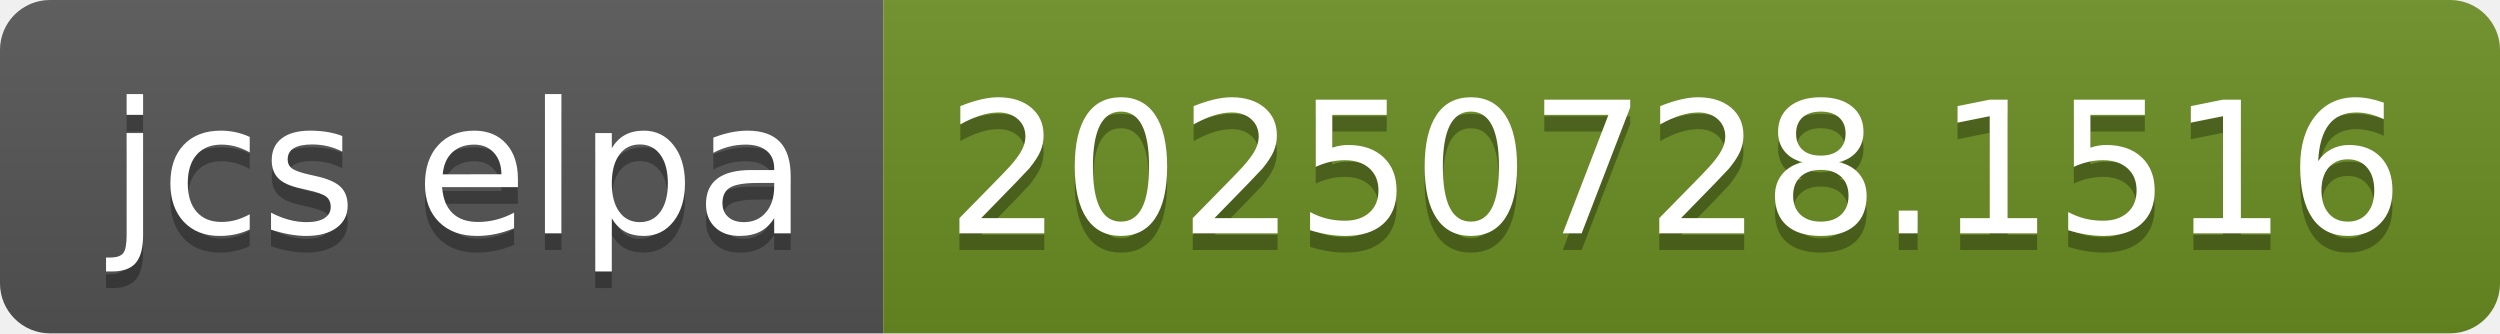
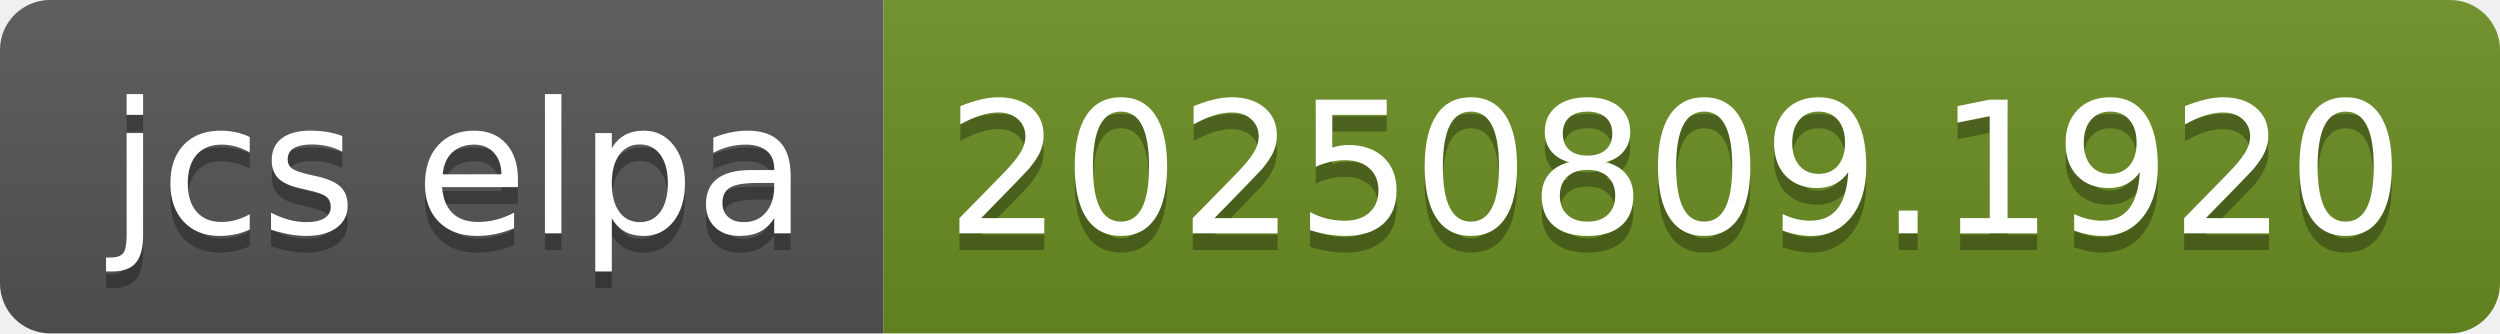
- <svg xmlns="http://www.w3.org/2000/svg" width="150" height="20" role="img" aria-label="jcs elpa: 20250728.1516">
+ <svg xmlns="http://www.w3.org/2000/svg" width="150" height="20" role="img" aria-label="jcs elpa: 20250809.1920">
  <linearGradient id="s" x2="0" y2="100%">
    <stop offset="0" stop-color="#bbb" stop-opacity=".1" />
    <stop offset="1" stop-opacity=".1" />
  </linearGradient>
  <clipPath id="r">
    <rect width="150" height="20" rx="3" fill="#fff" />
  </clipPath>
  <g clip-path="url(#r)">
    <rect width="53" height="20" fill="#555" />
    <rect x="53" width="97" height="20" fill="#6b8e23" />
    <rect width="150" height="20" fill="url(#s)" />
  </g>
  <g fill="#fff" text-anchor="middle" font-family="Verdana,Geneva,DejaVu Sans,sans-serif" text-rendering="geometricPrecision" font-size="110">
    <text aria-hidden="true" x="275" y="150" fill="#010101" fill-opacity=".3" transform="scale(.1)" textLength="430">jcs elpa</text>
    <text x="275" y="140" transform="scale(.1)" fill="#fff" textLength="430">jcs elpa</text>
-     <text aria-hidden="true" x="1005" y="150" fill="#010101" fill-opacity=".3" transform="scale(.1)" textLength="870">20250728.1516</text>
-     <text x="1005" y="140" transform="scale(.1)" fill="#fff" textLength="870">20250728.1516</text>
+     <text aria-hidden="true" x="1005" y="150" fill="#010101" fill-opacity=".3" transform="scale(.1)" textLength="870">20250809.1920</text>
+     <text x="1005" y="140" transform="scale(.1)" fill="#fff" textLength="870">20250809.1920</text>
  </g>
</svg>
